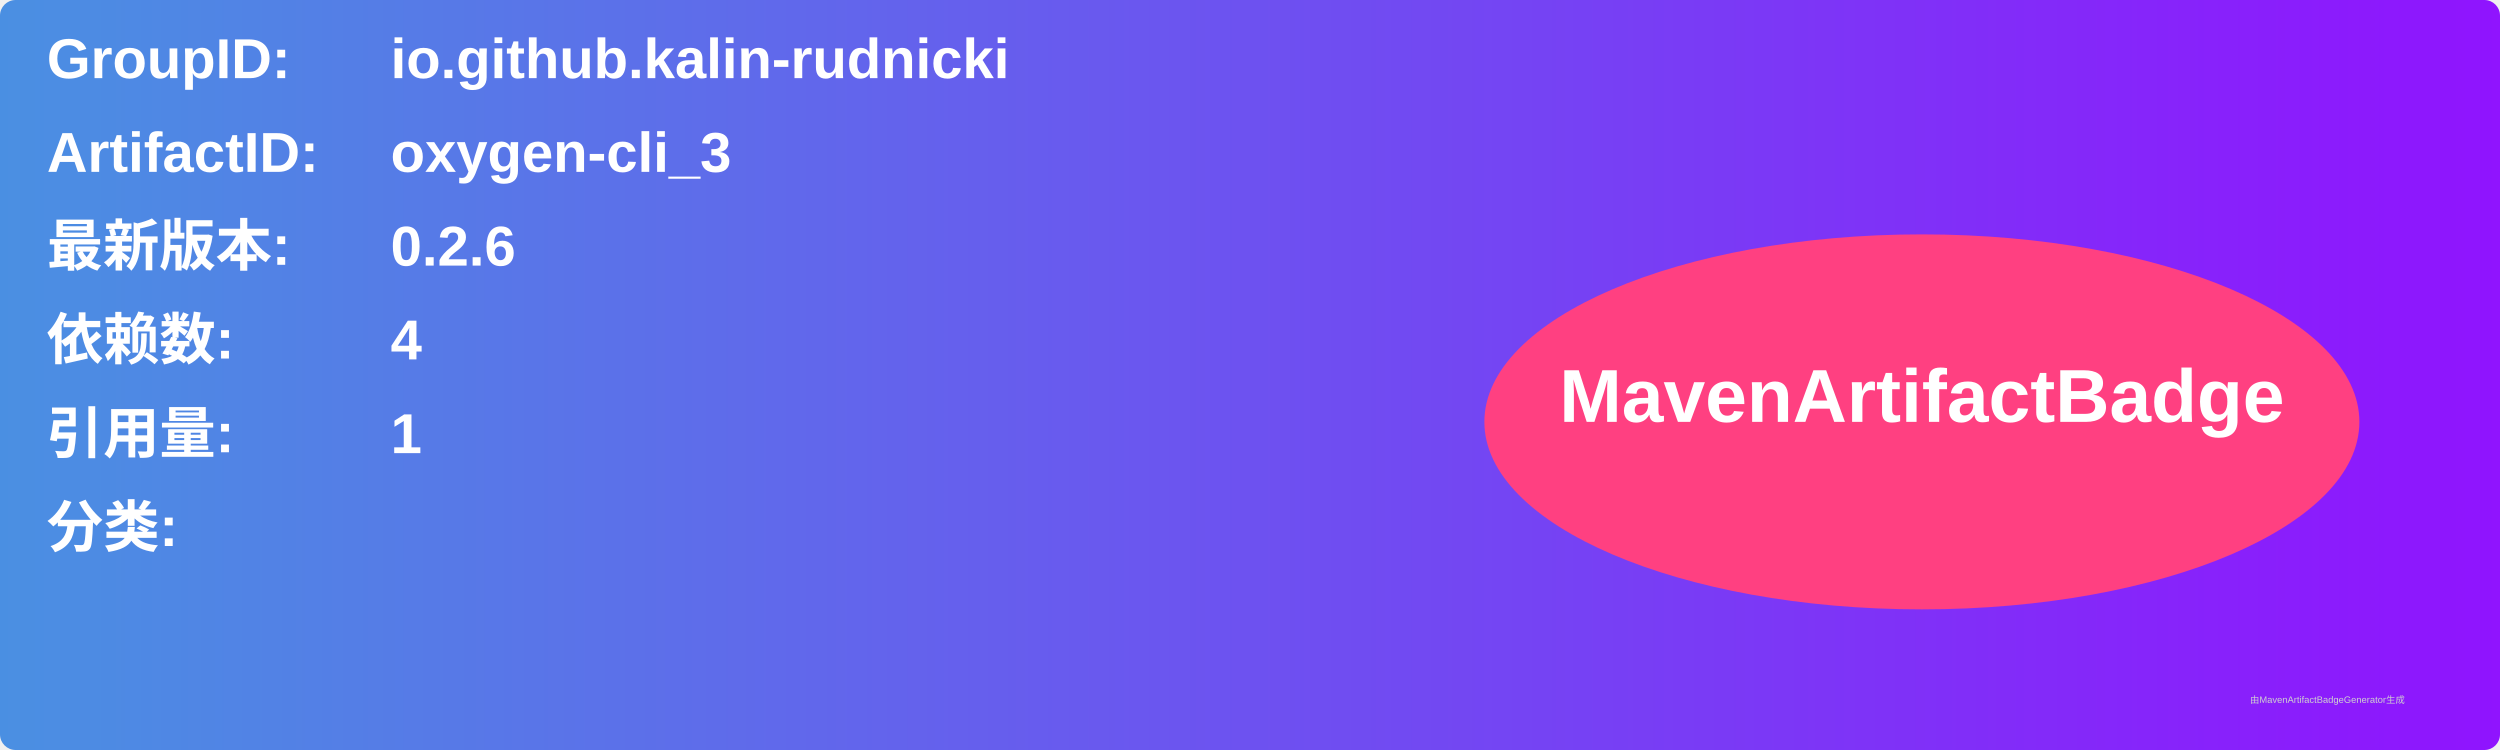
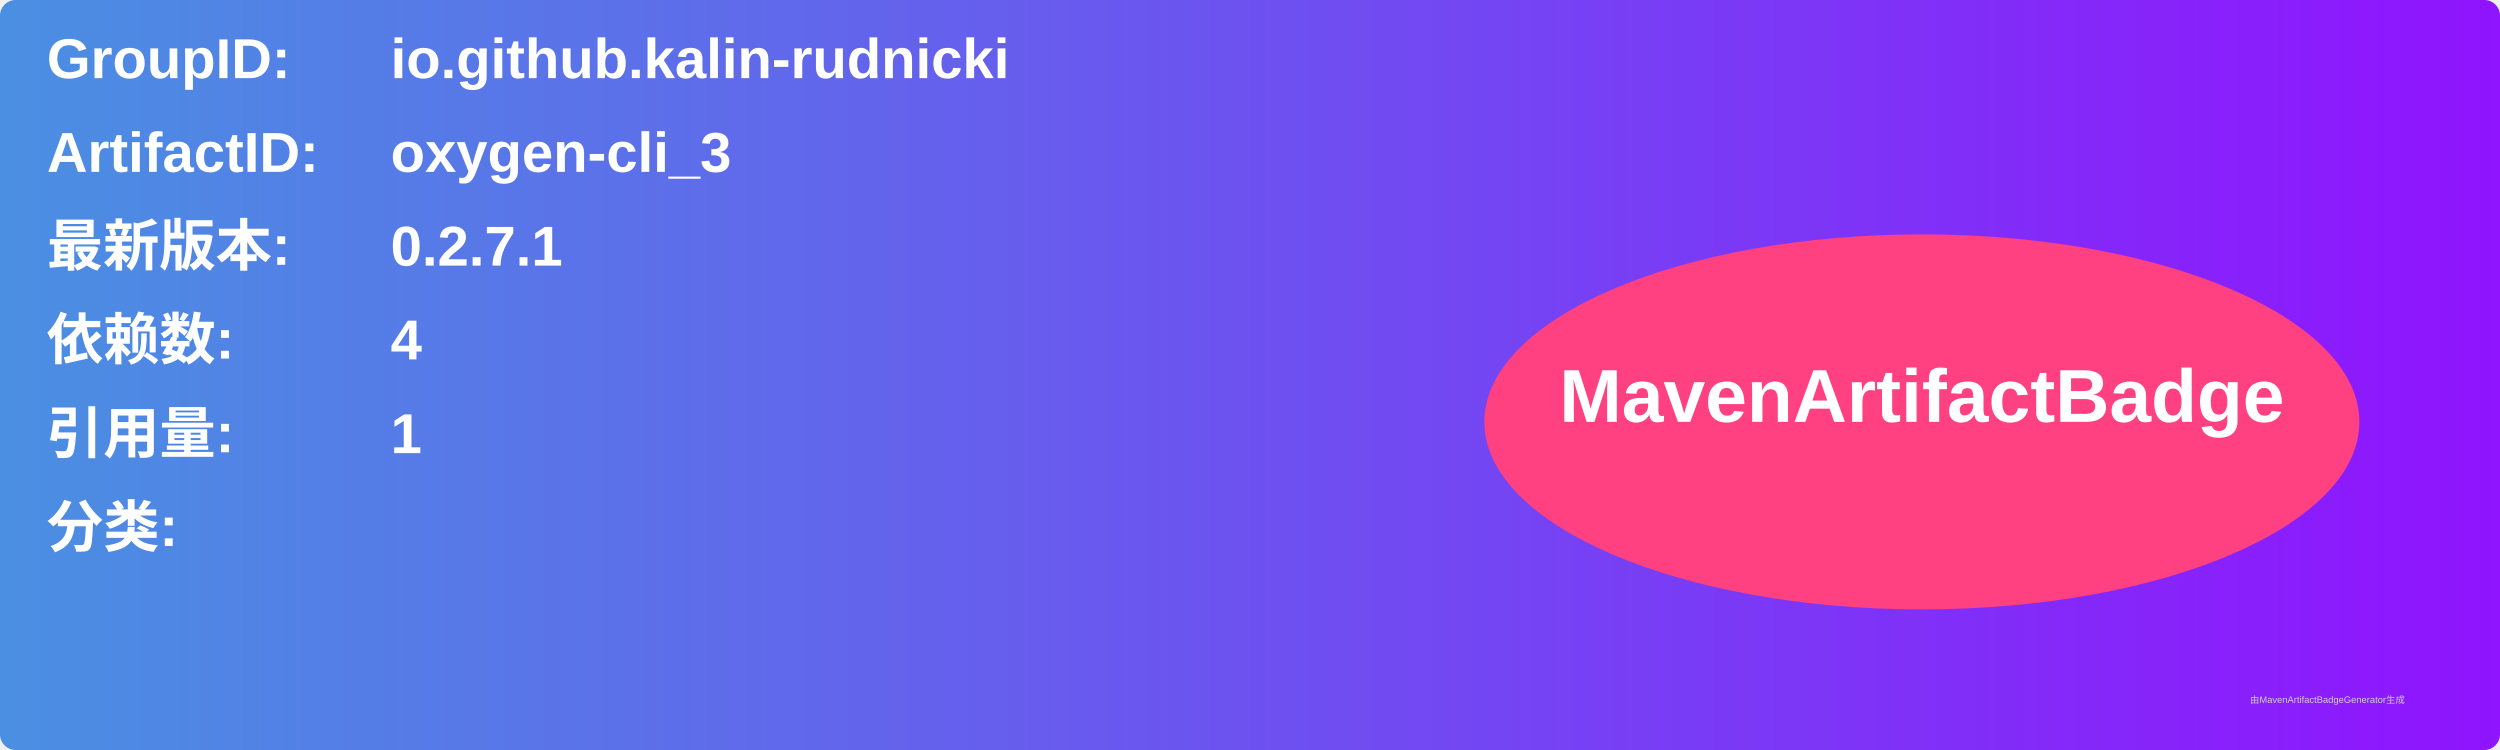
<svg xmlns="http://www.w3.org/2000/svg" width="800" height="240" viewBox="0 0 800 240">
  <linearGradient id="grad" x1="0%" y1="0%" x2="100%" y2="0%">
    <stop offset="0%" stop-color="#4a90e2" />
    <stop offset="100%" stop-color="#9013fe" />
  </linearGradient>
  <rect width="100%" height="100%" rx="5" ry="5" fill="url(#grad)" />
  <g transform="translate(15, 15)">
    <text x="0" y="10" font-family="Arial" font-size="18" fill="white" font-weight="bold" width="260">GroupID:</text>
    <text x="110" y="10" font-family="Arial" font-size="18" fill="white" font-weight="bold" width="460">io.github.kalin-rudnicki</text>
    <text x="0" y="40" font-family="Arial" font-size="18" fill="white" font-weight="bold" width="260">ArtifactID:</text>
    <text x="110" y="40" font-family="Arial" font-size="18" fill="white" font-weight="bold" width="460">oxygen-cli_3</text>
    <text x="0" y="70" font-family="Arial" font-size="18" fill="white" font-weight="bold">最新版本:</text>
    <text x="110" y="70" font-family="Arial" font-size="18" fill="white" font-weight="bold">
-       <tspan font-weight="bold">0.2.6</tspan>
+       <tspan font-weight="bold">0.2.7.1</tspan>
    </text>
    <text x="0" y="100" font-family="Arial" font-size="18" fill="white" font-weight="bold">依赖数: </text>
    <text x="110" y="100" font-family="Arial" font-size="18" fill="white">
      <tspan font-weight="bold">4</tspan>
    </text>
    <text x="0" y="130" font-family="Arial" font-size="18" fill="white" font-weight="bold">引用量: </text>
    <text x="110" y="130" font-family="Arial" font-size="18" fill="white">
      <tspan font-weight="bold">1</tspan>
    </text>
    <text x="0" y="160" font-family="Arial" font-size="18" fill="white" font-weight="bold">分类:</text>
    <text x="10" y="190" font-family="Arial" font-size="10" fill="white">
      <tspan font-weight="bold" />
    </text>
    <ellipse cx="600" cy="120" rx="140" ry="60" fill="#ff4081" />
    <text x="600" y="120" text-anchor="middle" font-family="Arial" font-size="24" fill="white" font-weight="bold">MavenArtifactBadge</text>
  </g>
  <text x="720" y="225" font-family="Arial" font-size="3" fill="#d0d0d0">由MavenArtifactBadgeGenerator生成</text>
</svg>
